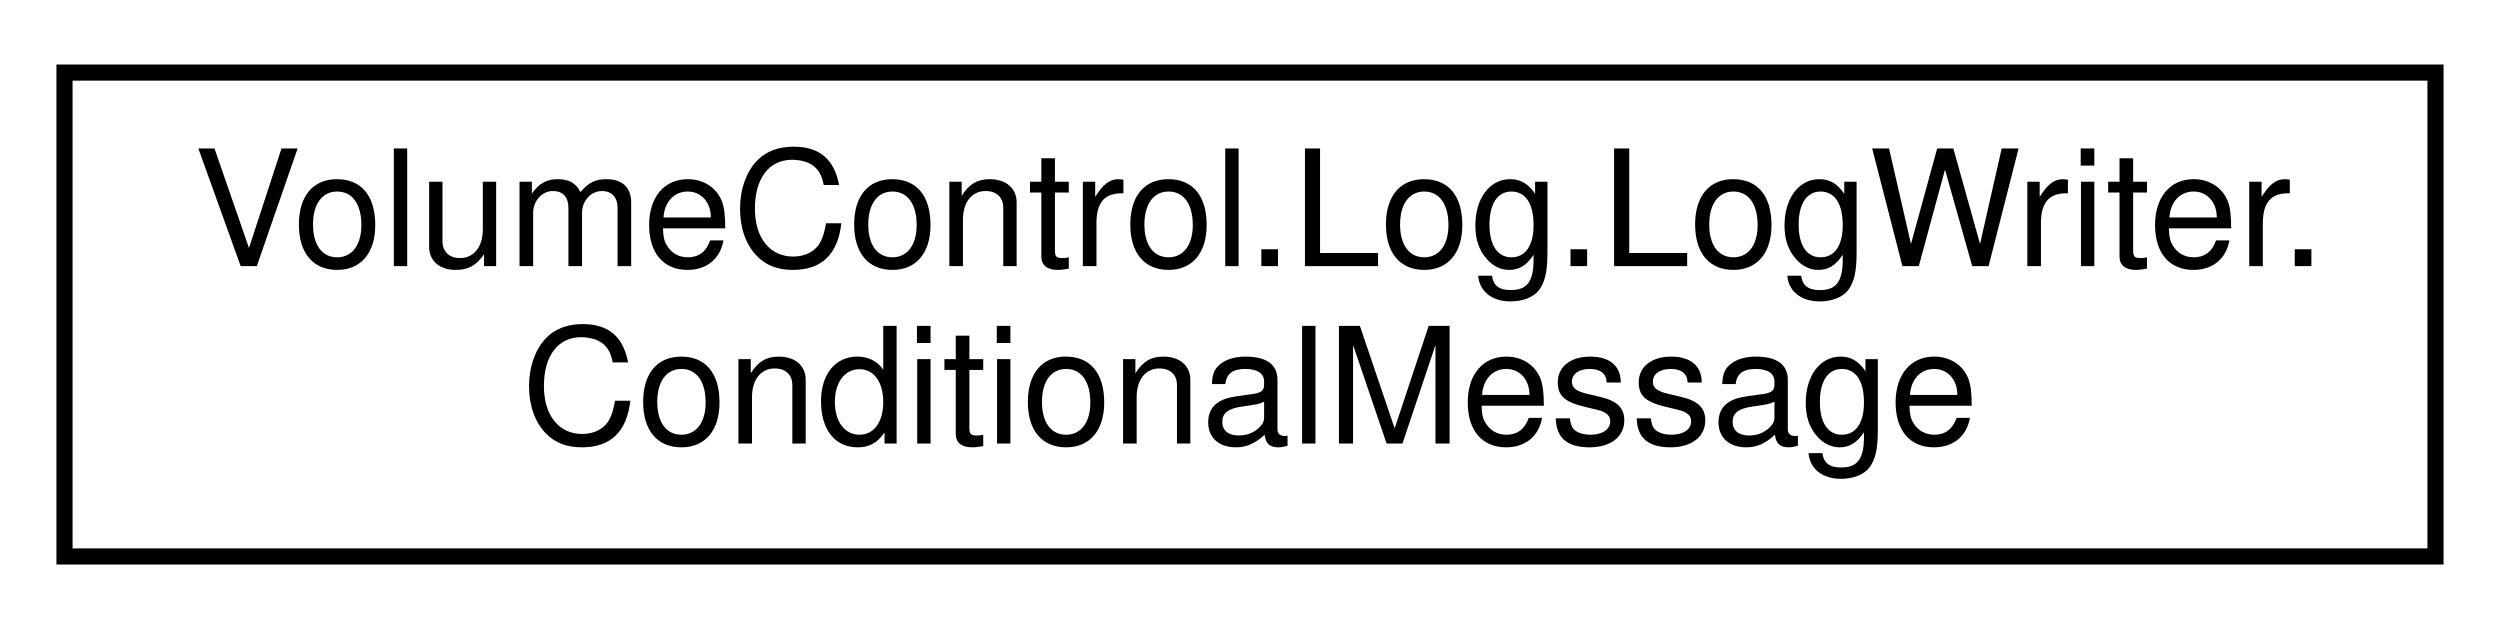
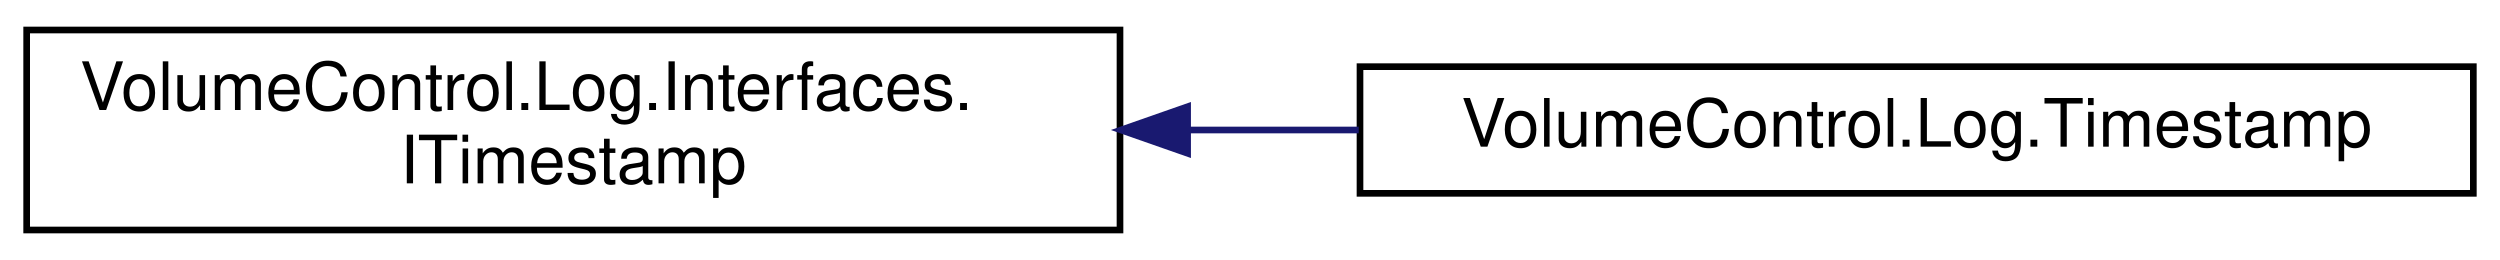
- <svg xmlns="http://www.w3.org/2000/svg" xmlns:xlink="http://www.w3.org/1999/xlink" width="155pt" height="39pt" viewBox="0.00 0.00 155.00 39.00">
+ <svg xmlns="http://www.w3.org/2000/svg" xmlns:xlink="http://www.w3.org/1999/xlink" width="375pt" height="39pt" viewBox="0.00 0.00 375.00 39.00">
  <g id="graph0" class="graph" transform="scale(1 1) rotate(0) translate(4 35)">
    <g id="node1" class="node">
      <g id="a_node1">
-         <a xlink:href="struct_volume_control_1_1_log_1_1_log_writer_1_1_conditional_message.html" target="_top" xlink:title="Wrapper object for the Conditional(ConditionalMessage[]) method.">
-           <polygon fill="none" stroke="black" points="0,-0.5 0,-30.5 147,-30.5 147,-0.5 0,-0.5" />
-           <text text-anchor="start" x="8" y="-18.5" font-family="Helvetica,sans-Serif" font-size="10.00">VolumeControl.Log.LogWriter.</text>
-           <text text-anchor="middle" x="73.5" y="-7.5" font-family="Helvetica,sans-Serif" font-size="10.00">ConditionalMessage</text>
+         <a xlink:href="interface_volume_control_1_1_log_1_1_interfaces_1_1_i_timestamp.html" target="_top" xlink:title="Interface for the timestamps on each log message, which contain a DateTime and Enum....">
+           <polygon fill="none" stroke="black" points="0,-0.5 0,-30.5 164,-30.5 164,-0.5 0,-0.5" />
+           <text text-anchor="start" x="8" y="-18.5" font-family="Helvetica,sans-Serif" font-size="10.00">VolumeControl.Log.Interfaces.</text>
+           <text text-anchor="middle" x="82" y="-7.5" font-family="Helvetica,sans-Serif" font-size="10.00">ITimestamp</text>
        </a>
      </g>
    </g>
+     <g id="node2" class="node">
+       <g id="a_node2">
+         <a xlink:href="class_volume_control_1_1_log_1_1_timestamp.html" target="_top" xlink:title="Implements ITimestamp using UTC format with (MarginTimePoint = 29, MarginEventType = 8)">
+           <polygon fill="none" stroke="black" points="200,-6 200,-25 367,-25 367,-6 200,-6" />
+           <text text-anchor="middle" x="283.5" y="-13" font-family="Helvetica,sans-Serif" font-size="10.00">VolumeControl.Log.Timestamp</text>
+         </a>
+       </g>
+     </g>
+     <g id="edge1" class="edge">
+       <path fill="none" stroke="midnightblue" d="M174.41,-15.5C182.88,-15.5 191.43,-15.5 199.81,-15.5" />
+       <polygon fill="midnightblue" stroke="midnightblue" points="174.14,-12 164.14,-15.5 174.14,-19 174.14,-12" />
+     </g>
  </g>
</svg>
